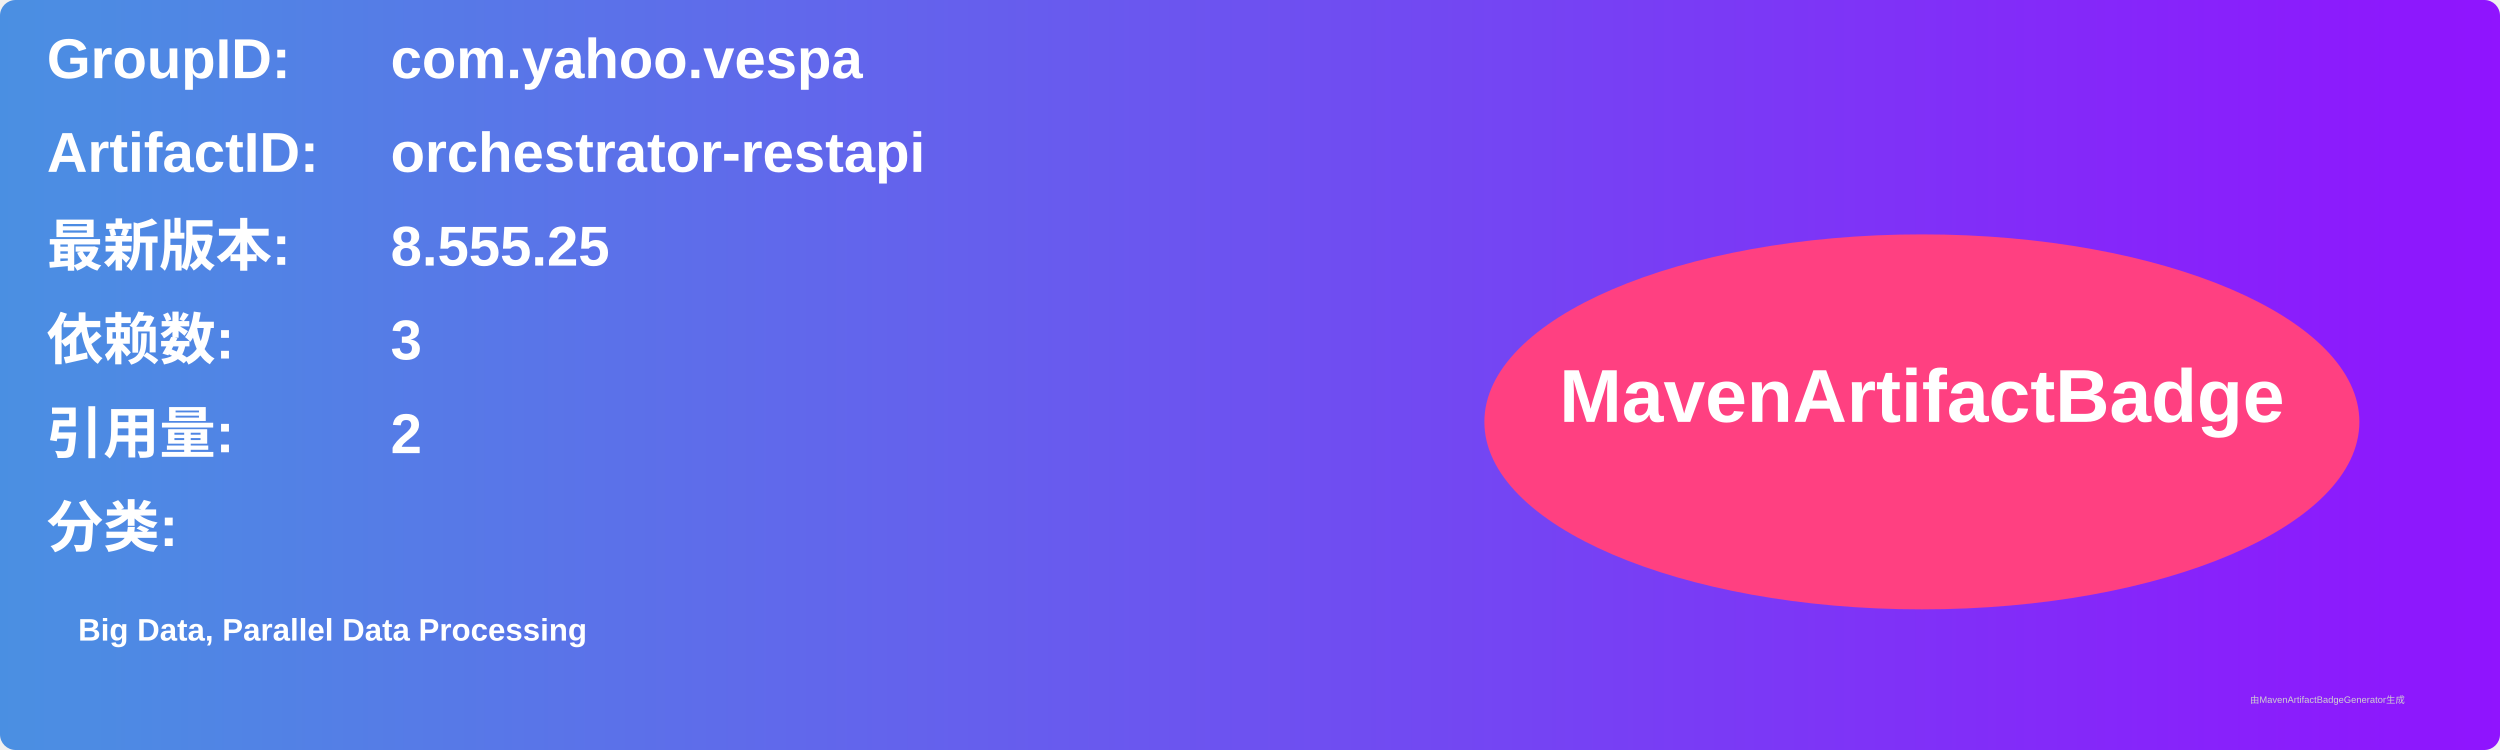
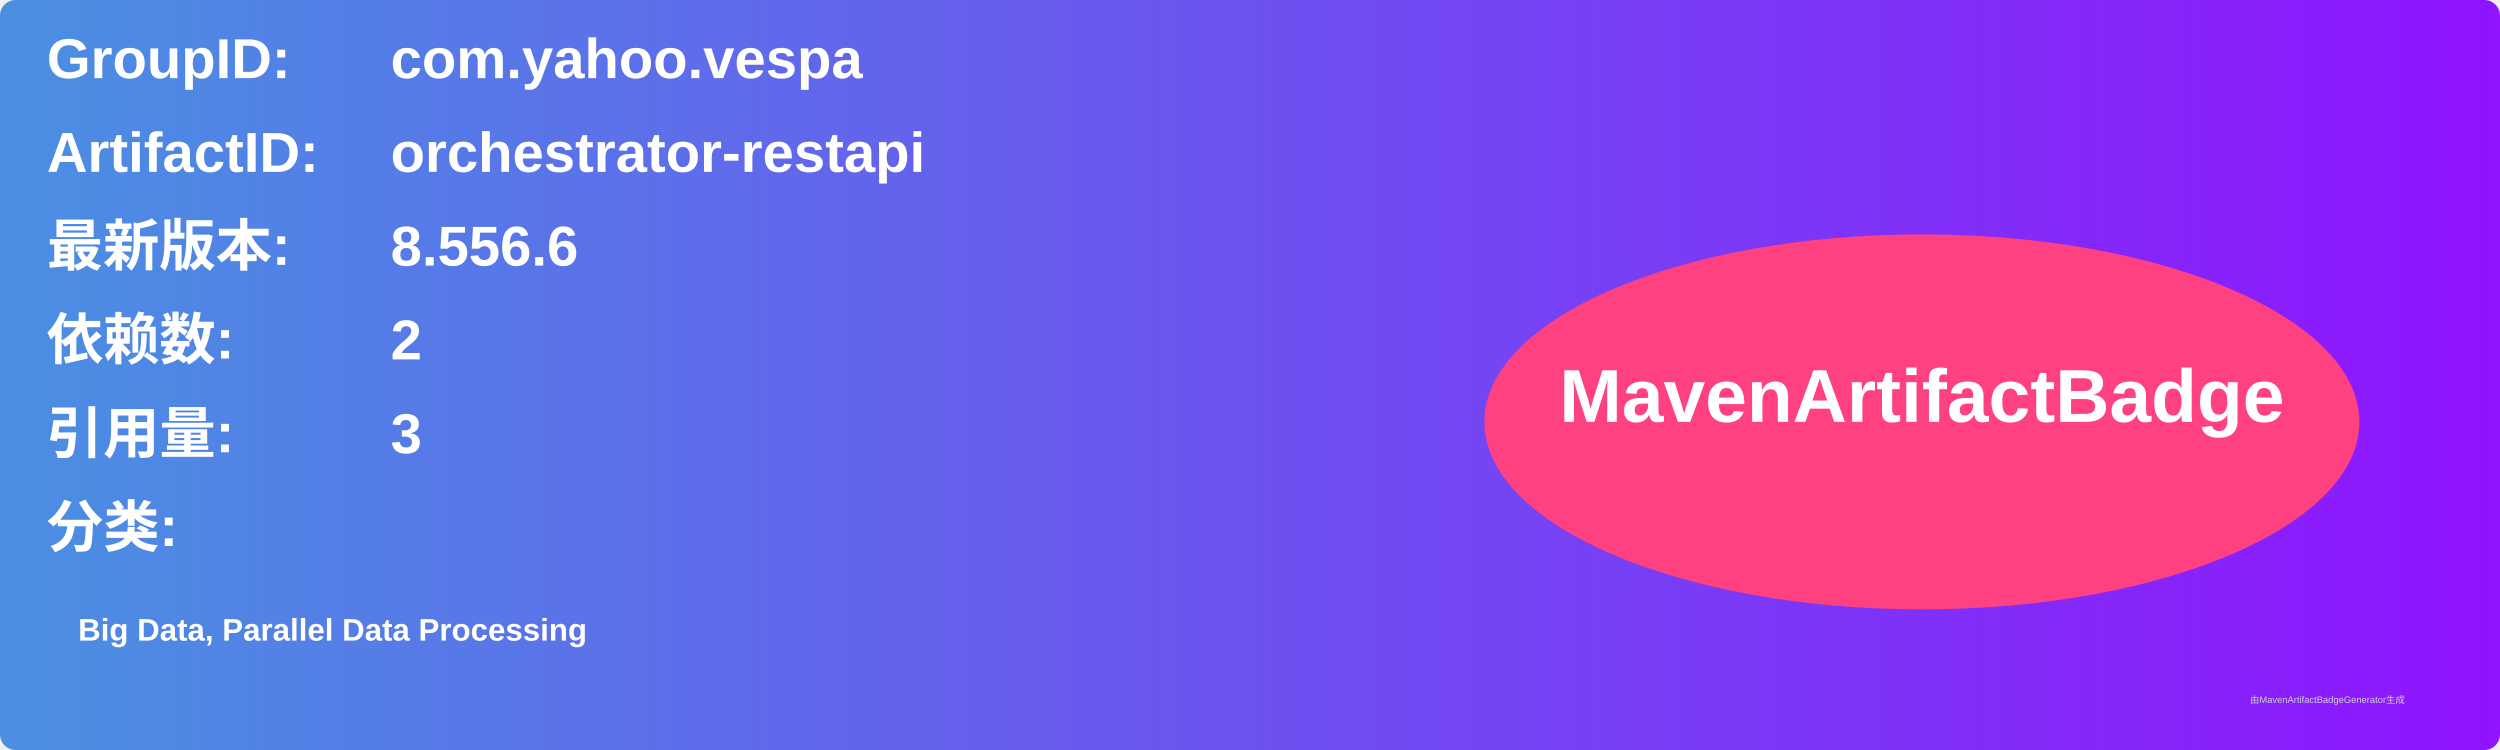
<svg xmlns="http://www.w3.org/2000/svg" width="800" height="240" viewBox="0 0 800 240">
  <linearGradient id="grad" x1="0%" y1="0%" x2="100%" y2="0%">
    <stop offset="0%" stop-color="#4a90e2" />
    <stop offset="100%" stop-color="#9013fe" />
  </linearGradient>
  <rect width="100%" height="100%" rx="5" ry="5" fill="url(#grad)" />
  <g transform="translate(15, 15)">
    <text x="0" y="10" font-family="Arial" font-size="18" fill="white" font-weight="bold" width="260">GroupID:</text>
    <text x="110" y="10" font-family="Arial" font-size="18" fill="white" font-weight="bold" width="460">com.yahoo.vespa</text>
    <text x="0" y="40" font-family="Arial" font-size="18" fill="white" font-weight="bold" width="260">ArtifactID:</text>
    <text x="110" y="40" font-family="Arial" font-size="18" fill="white" font-weight="bold" width="460">orchestrator-restapi</text>
    <text x="0" y="70" font-family="Arial" font-size="18" fill="white" font-weight="bold">最新版本:</text>
    <text x="110" y="70" font-family="Arial" font-size="18" fill="white" font-weight="bold">
-       <tspan font-weight="bold">8.555.25</tspan>
+       <tspan font-weight="bold">8.556.6</tspan>
    </text>
    <text x="0" y="100" font-family="Arial" font-size="18" fill="white" font-weight="bold">依赖数: </text>
    <text x="110" y="100" font-family="Arial" font-size="18" fill="white">
-       <tspan font-weight="bold">3</tspan>
+       <tspan font-weight="bold">2</tspan>
    </text>
    <text x="0" y="130" font-family="Arial" font-size="18" fill="white" font-weight="bold">引用量: </text>
    <text x="110" y="130" font-family="Arial" font-size="18" fill="white">
-       <tspan font-weight="bold">2</tspan>
+       <tspan font-weight="bold">3</tspan>
    </text>
    <text x="0" y="160" font-family="Arial" font-size="18" fill="white" font-weight="bold">分类:</text>
    <text x="10" y="190" font-family="Arial" font-size="10" fill="white">
      <tspan font-weight="bold">Big Data, Parallel Data Processing</tspan>
    </text>
    <ellipse cx="600" cy="120" rx="140" ry="60" fill="#ff4081" />
    <text x="600" y="120" text-anchor="middle" font-family="Arial" font-size="24" fill="white" font-weight="bold">MavenArtifactBadge</text>
  </g>
  <text x="720" y="225" font-family="Arial" font-size="3" fill="#d0d0d0">由MavenArtifactBadgeGenerator生成</text>
</svg>
